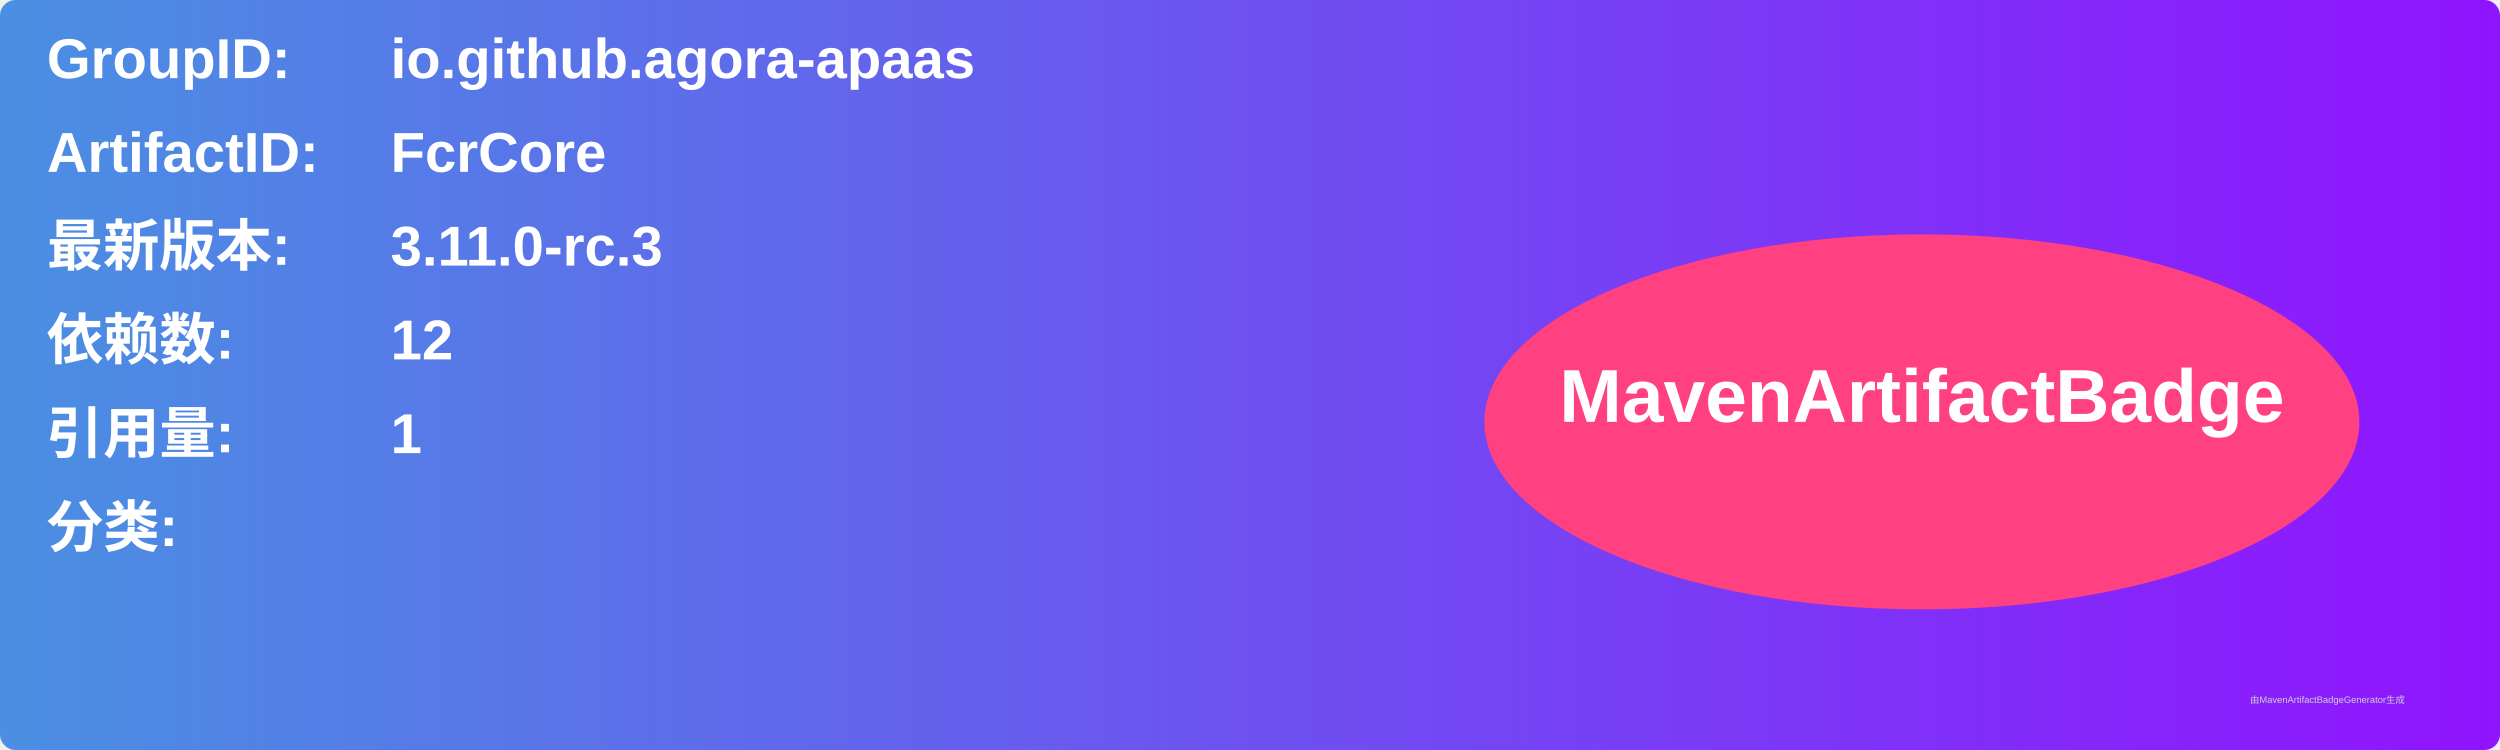
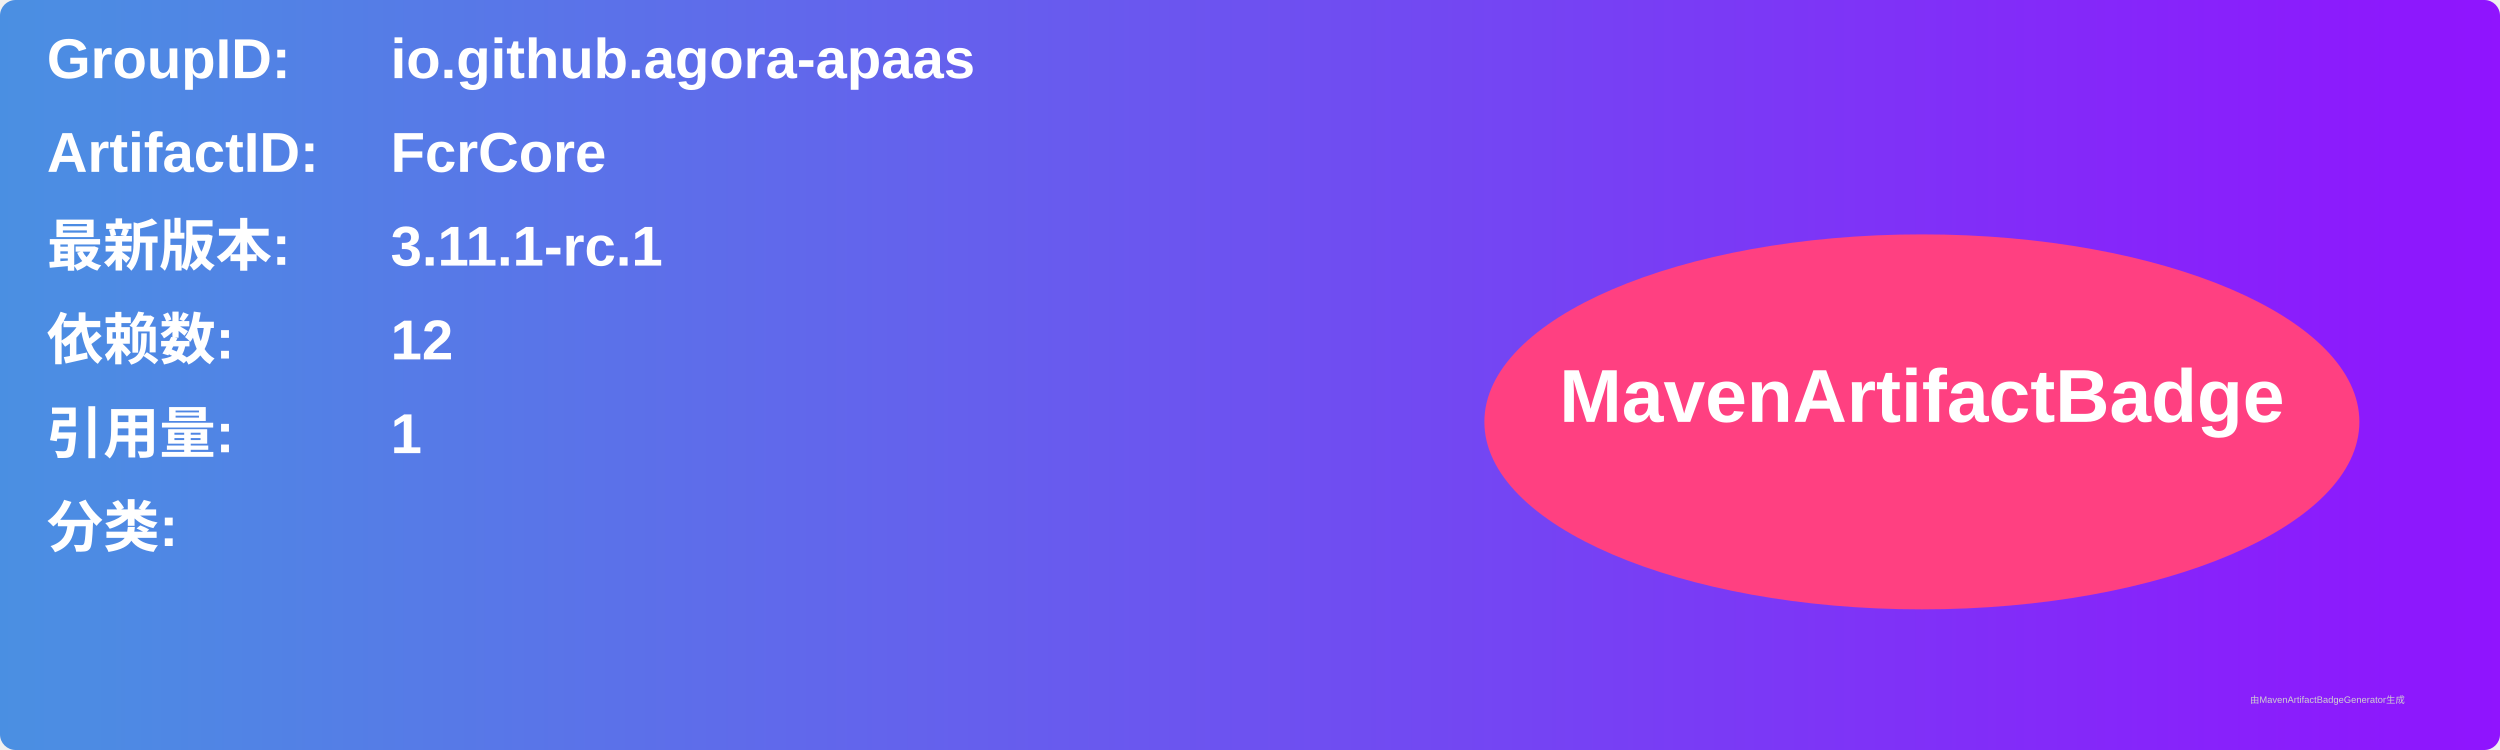
<svg xmlns="http://www.w3.org/2000/svg" width="800" height="240" viewBox="0 0 800 240">
  <linearGradient id="grad" x1="0%" y1="0%" x2="100%" y2="0%">
    <stop offset="0%" stop-color="#4a90e2" />
    <stop offset="100%" stop-color="#9013fe" />
  </linearGradient>
  <rect width="100%" height="100%" rx="5" ry="5" fill="url(#grad)" />
  <g transform="translate(15, 15)">
    <text x="0" y="10" font-family="Arial" font-size="18" fill="white" font-weight="bold" width="260">GroupID:</text>
    <text x="110" y="10" font-family="Arial" font-size="18" fill="white" font-weight="bold" width="460">io.github.agora-apaas</text>
    <text x="0" y="40" font-family="Arial" font-size="18" fill="white" font-weight="bold" width="260">ArtifactID:</text>
    <text x="110" y="40" font-family="Arial" font-size="18" fill="white" font-weight="bold" width="460">FcrCore</text>
    <text x="0" y="70" font-family="Arial" font-size="18" fill="white" font-weight="bold">最新版本:</text>
    <text x="110" y="70" font-family="Arial" font-size="18" fill="white" font-weight="bold">
-       <tspan font-weight="bold">3.11.0-rc.3</tspan>
+       <tspan font-weight="bold">3.11.1-rc.1</tspan>
    </text>
    <text x="0" y="100" font-family="Arial" font-size="18" fill="white" font-weight="bold">依赖数: </text>
    <text x="110" y="100" font-family="Arial" font-size="18" fill="white">
      <tspan font-weight="bold">12</tspan>
    </text>
    <text x="0" y="130" font-family="Arial" font-size="18" fill="white" font-weight="bold">引用量: </text>
    <text x="110" y="130" font-family="Arial" font-size="18" fill="white">
      <tspan font-weight="bold">1</tspan>
    </text>
    <text x="0" y="160" font-family="Arial" font-size="18" fill="white" font-weight="bold">分类:</text>
    <text x="10" y="190" font-family="Arial" font-size="10" fill="white">
      <tspan font-weight="bold" />
    </text>
    <ellipse cx="600" cy="120" rx="140" ry="60" fill="#ff4081" />
    <text x="600" y="120" text-anchor="middle" font-family="Arial" font-size="24" fill="white" font-weight="bold">MavenArtifactBadge</text>
  </g>
  <text x="720" y="225" font-family="Arial" font-size="3" fill="#d0d0d0">由MavenArtifactBadgeGenerator生成</text>
</svg>
